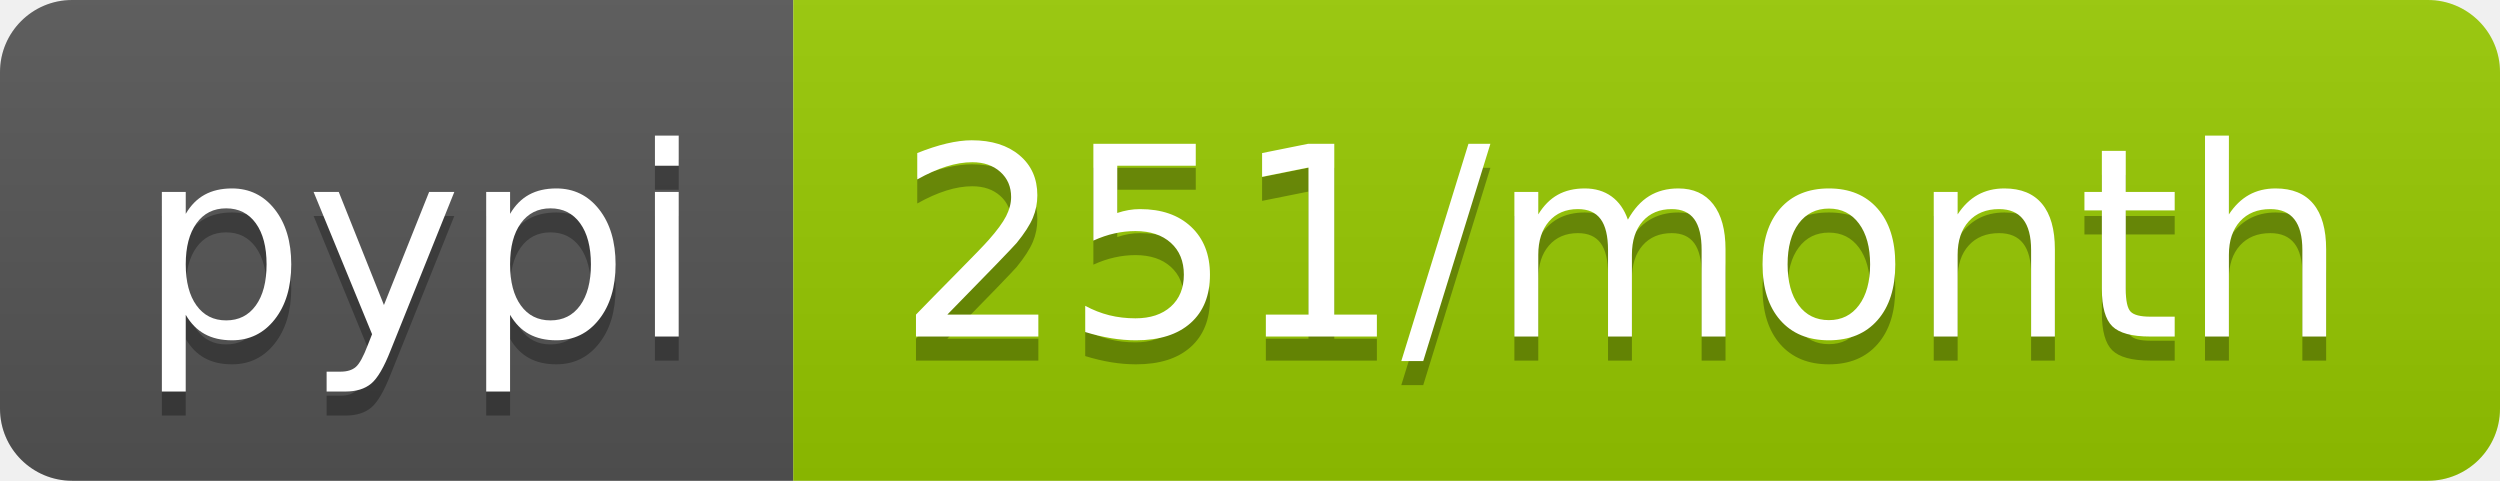
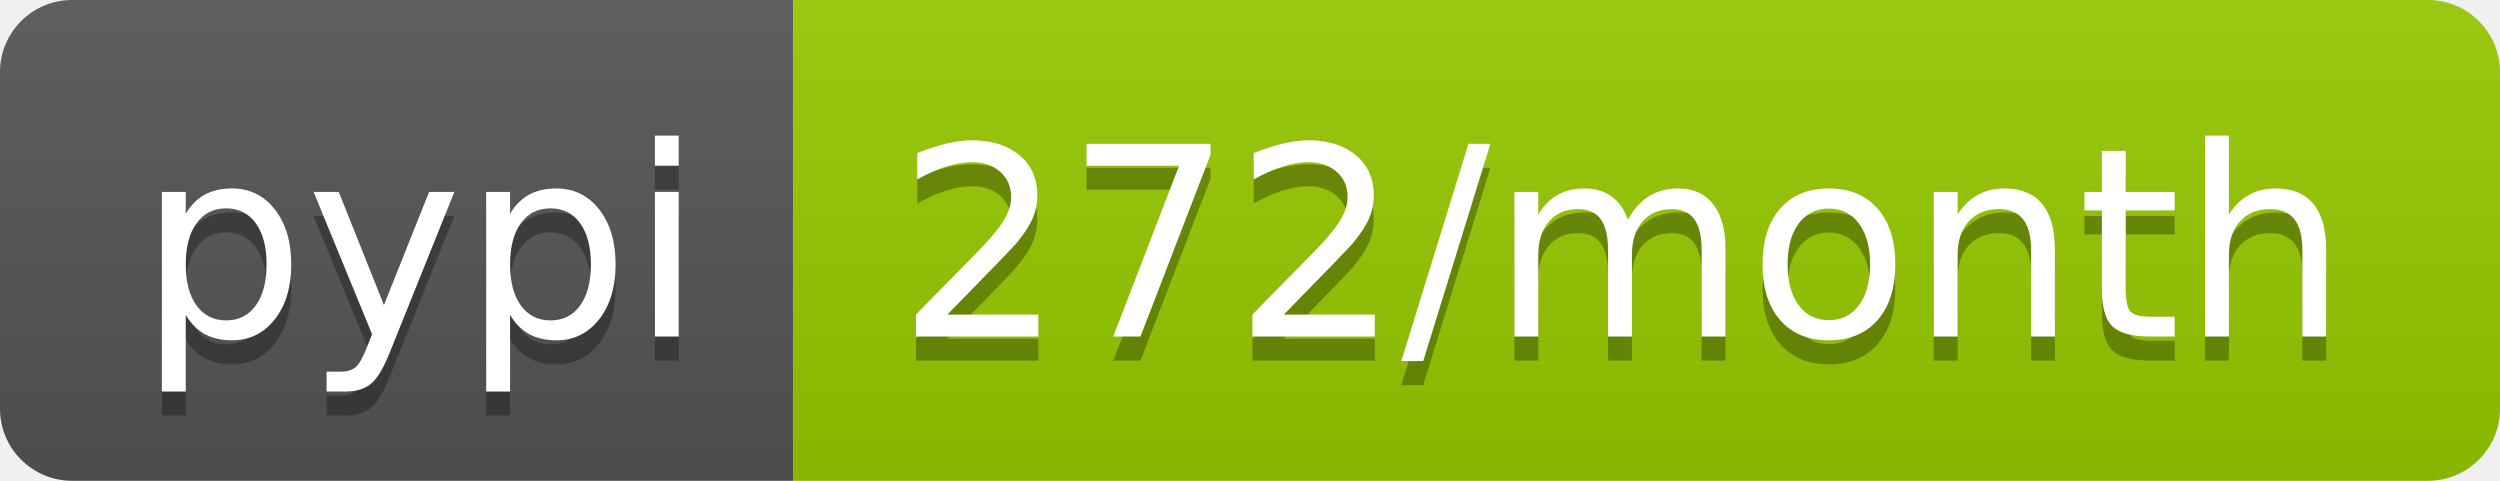
<svg xmlns="http://www.w3.org/2000/svg" width="104" height="20">
  <linearGradient id="b" x2="0" y2="100%">
    <stop offset="0" stop-color="#bbb" stop-opacity=".1" />
    <stop offset="1" stop-opacity=".1" />
  </linearGradient>
  <clipPath id="a">
    <rect width="104" height="20" rx="3" fill="#fff" />
  </clipPath>
  <g clip-path="url(#a)">
    <path fill="#555" d="M0 0h33v20H0z" />
    <path fill="#97ca00" d="M33 0h71v20H33z" />
    <path fill="url(#b)" d="M0 0h104v20H0z" />
  </g>
  <g fill="#fff" text-anchor="middle" font-family="DejaVu Sans,Verdana,Geneva,sans-serif" font-size="110">
    <text x="175" y="150" fill="#010101" fill-opacity=".3" transform="scale(.1)" textLength="230">pypi</text>
    <text x="175" y="140" transform="scale(.1)" textLength="230">pypi</text>
-     <text x="675" y="150" fill="#010101" fill-opacity=".3" transform="scale(.1)" textLength="610">251/month</text>
-     <text x="675" y="140" transform="scale(.1)" textLength="610">251/month</text>
+     <text x="675" y="150" fill="#010101" fill-opacity=".3" transform="scale(.1)" textLength="610">272/month</text>
+     <text x="675" y="140" transform="scale(.1)" textLength="610">272/month</text>
  </g>
</svg>
